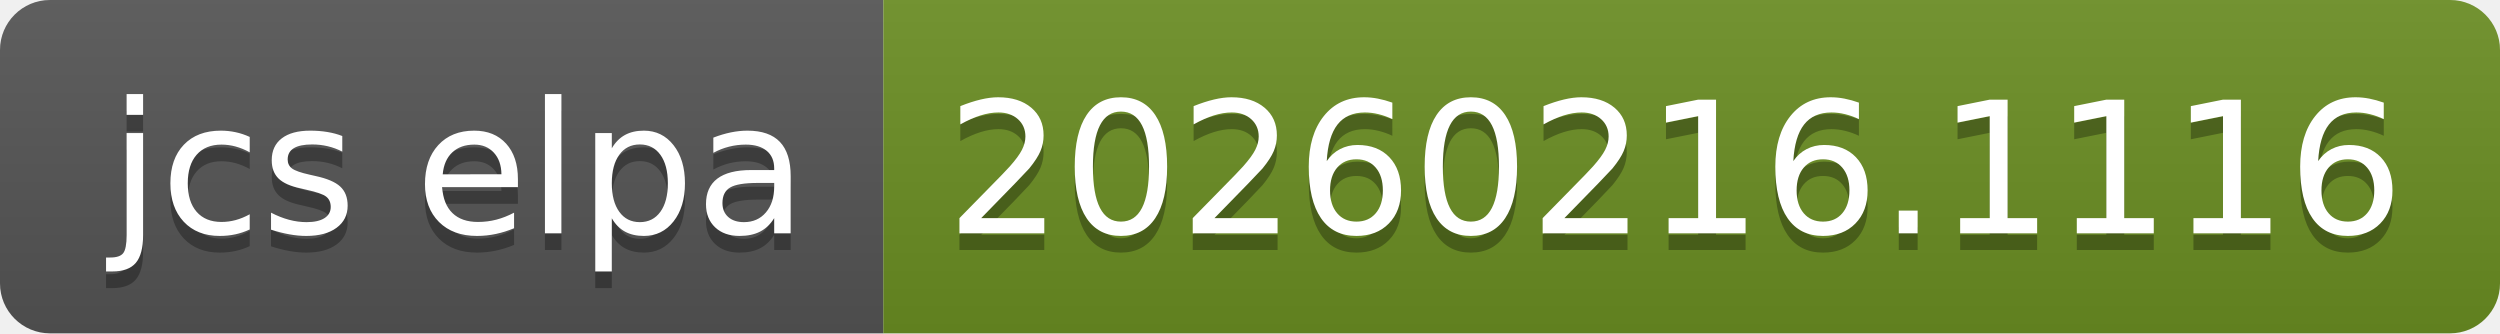
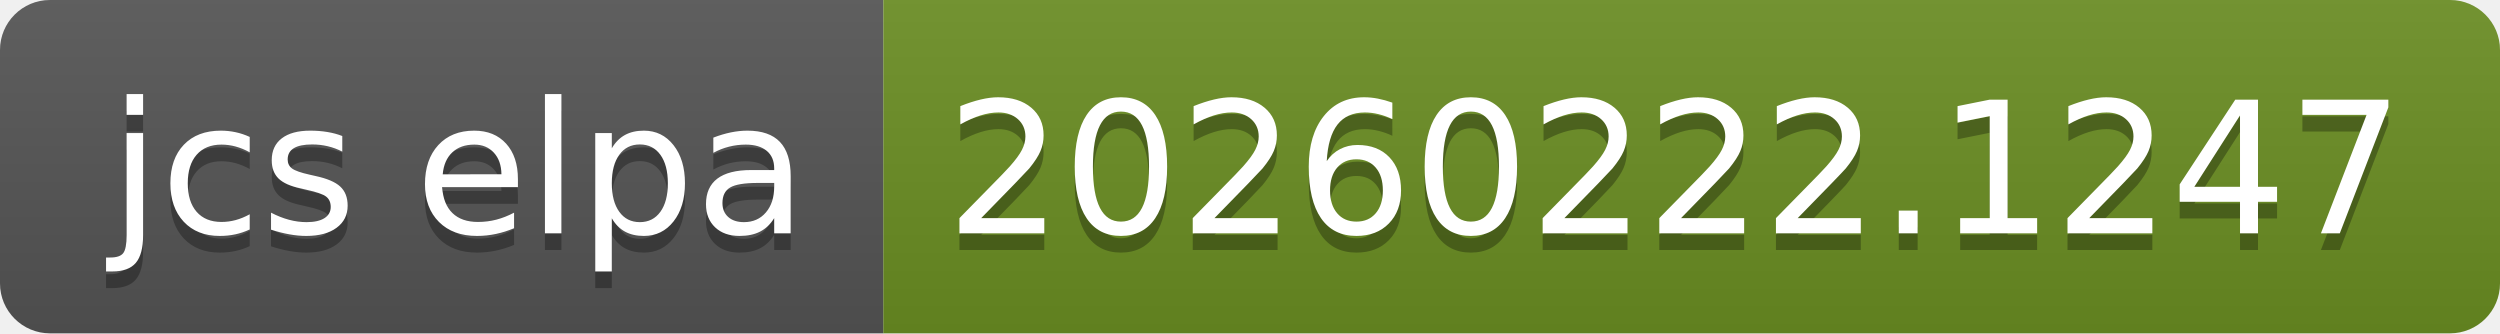
- <svg xmlns="http://www.w3.org/2000/svg" width="150" height="20" role="img" aria-label="jcs elpa: 20260216.1116">
+ <svg xmlns="http://www.w3.org/2000/svg" width="150" height="20" role="img" aria-label="jcs elpa: 20260222.1247">
  <linearGradient id="s" x2="0" y2="100%">
    <stop offset="0" stop-color="#bbb" stop-opacity=".1" />
    <stop offset="1" stop-opacity=".1" />
  </linearGradient>
  <clipPath id="r">
    <rect width="150" height="20" rx="3" fill="#fff" />
  </clipPath>
  <g clip-path="url(#r)">
    <rect width="53" height="20" fill="#555" />
    <rect x="53" width="97" height="20" fill="#6b8e23" />
    <rect width="150" height="20" fill="url(#s)" />
  </g>
  <g fill="#fff" text-anchor="middle" font-family="Verdana,Geneva,DejaVu Sans,sans-serif" text-rendering="geometricPrecision" font-size="110">
    <text aria-hidden="true" x="275" y="150" fill="#010101" fill-opacity=".3" transform="scale(.1)" textLength="430">jcs elpa</text>
    <text x="275" y="140" transform="scale(.1)" fill="#fff" textLength="430">jcs elpa</text>
-     <text aria-hidden="true" x="1005" y="150" fill="#010101" fill-opacity=".3" transform="scale(.1)" textLength="870">20260216.1116</text>
-     <text x="1005" y="140" transform="scale(.1)" fill="#fff" textLength="870">20260216.1116</text>
+     <text aria-hidden="true" x="1005" y="150" fill="#010101" fill-opacity=".3" transform="scale(.1)" textLength="870">20260222.1247</text>
+     <text x="1005" y="140" transform="scale(.1)" fill="#fff" textLength="870">20260222.1247</text>
  </g>
</svg>
